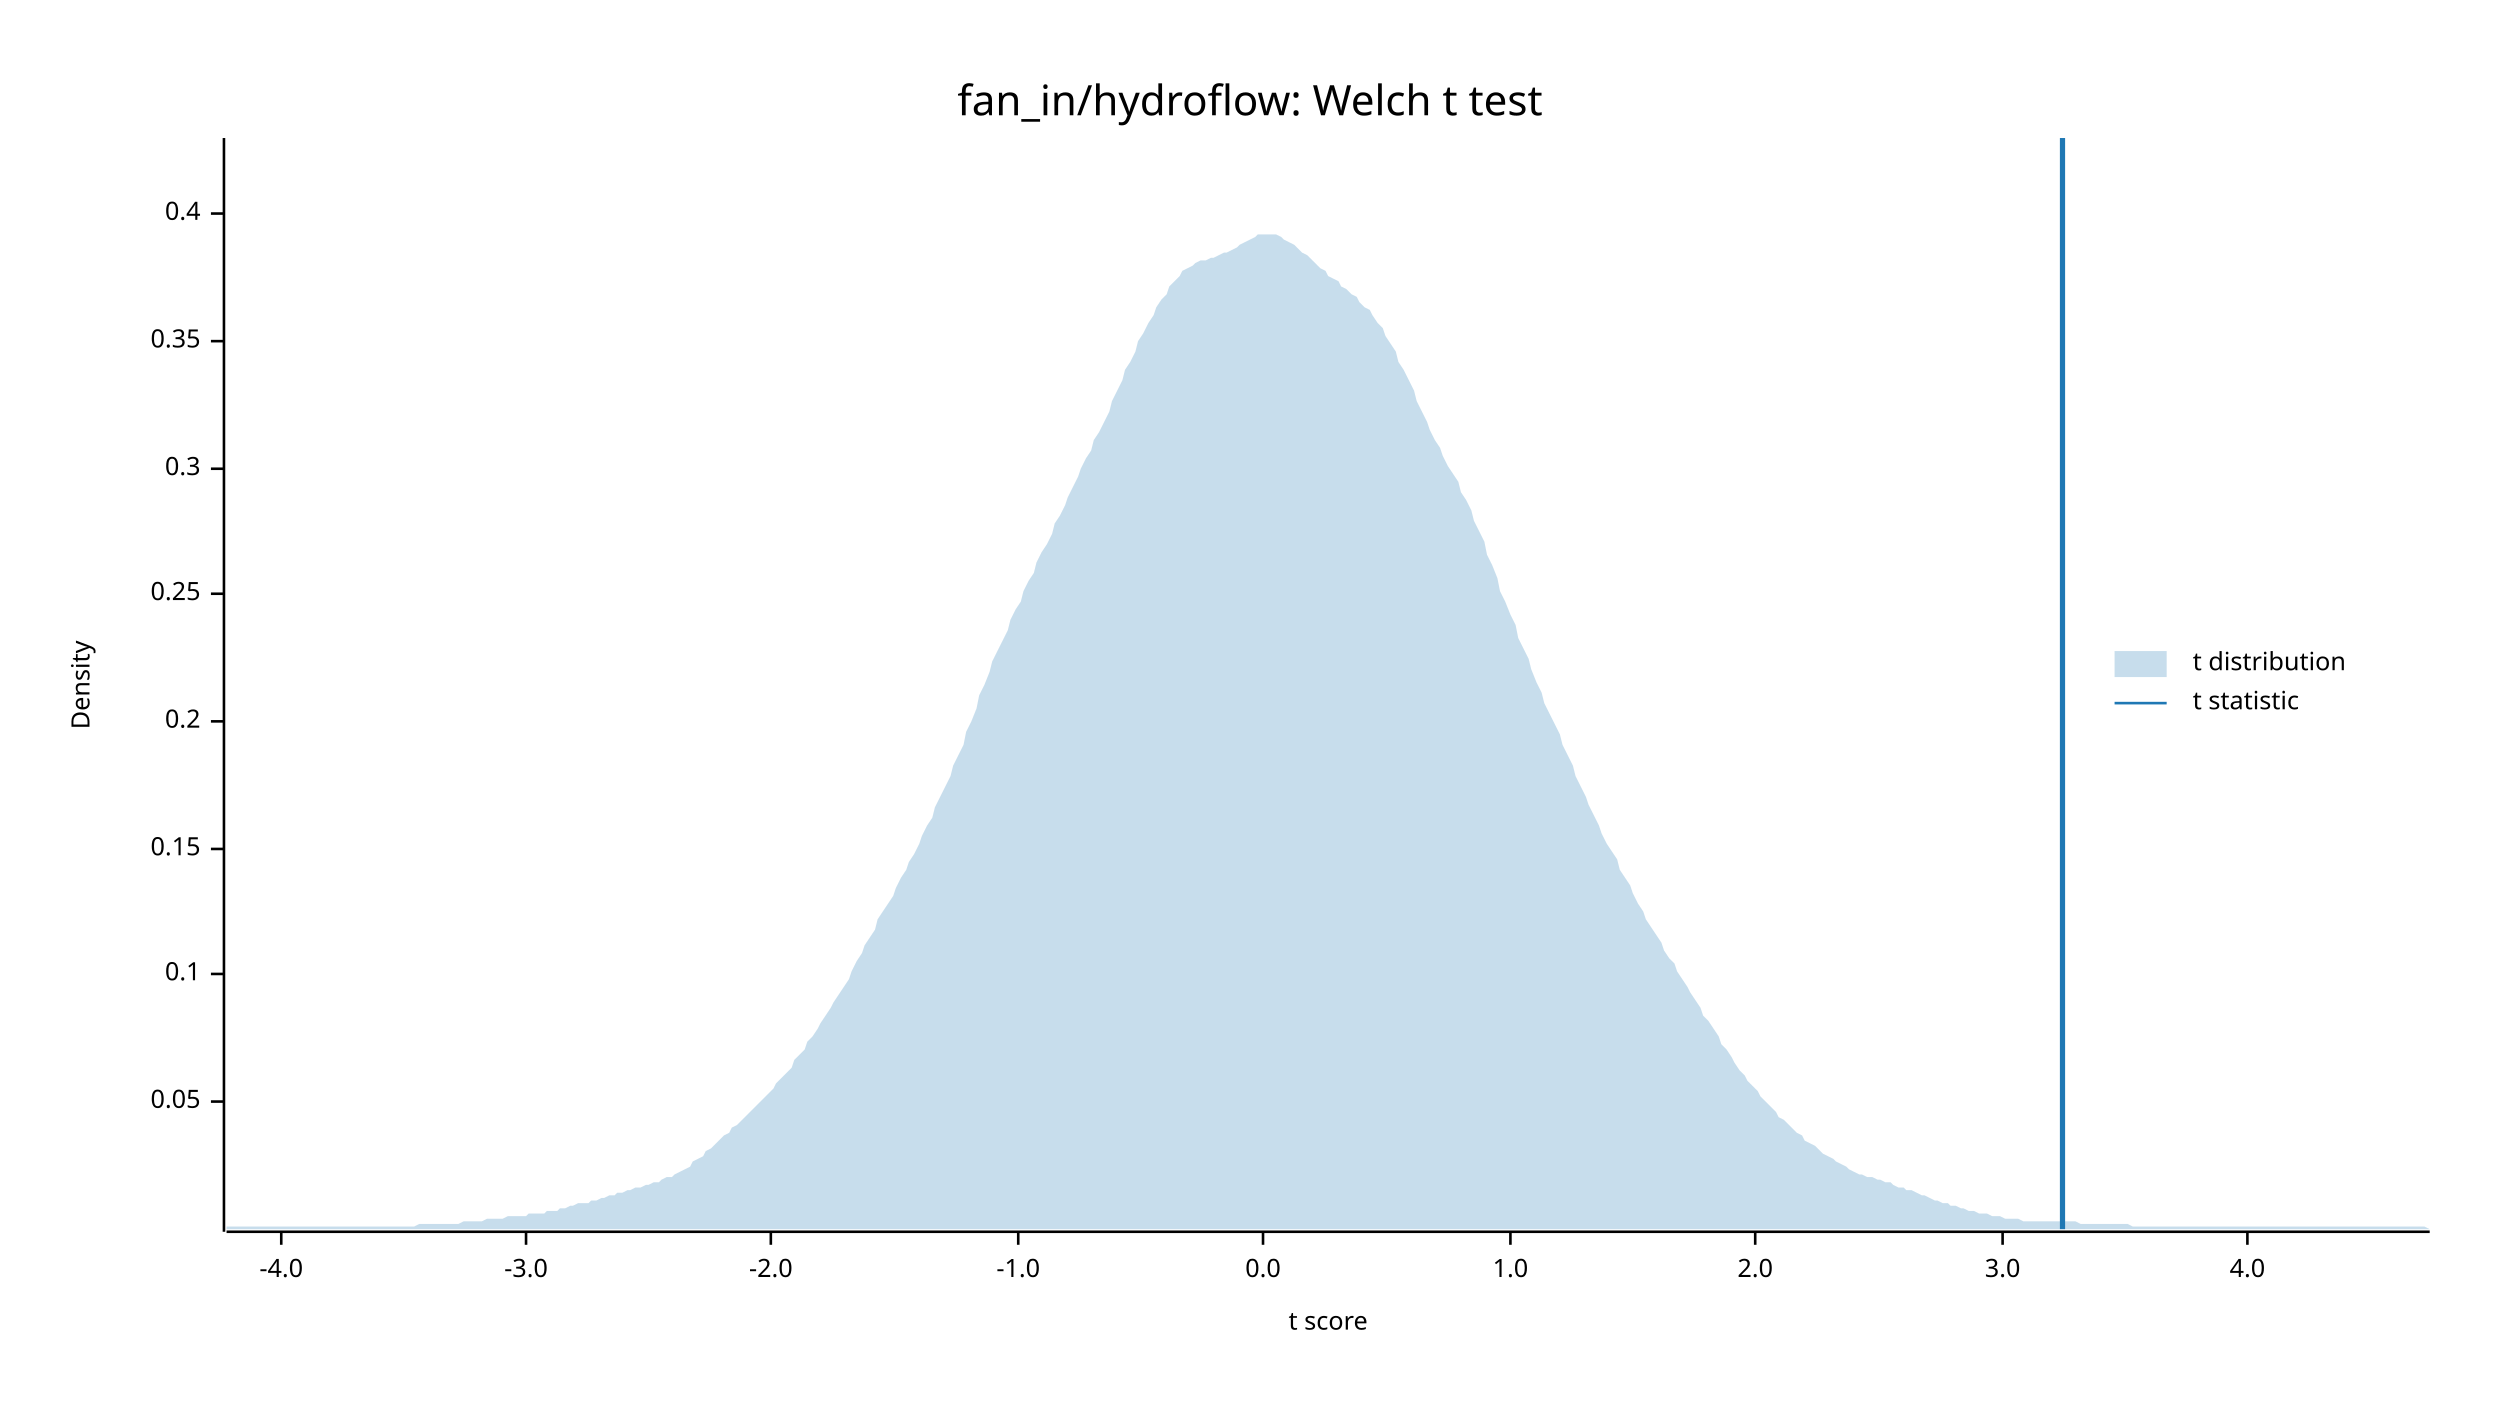
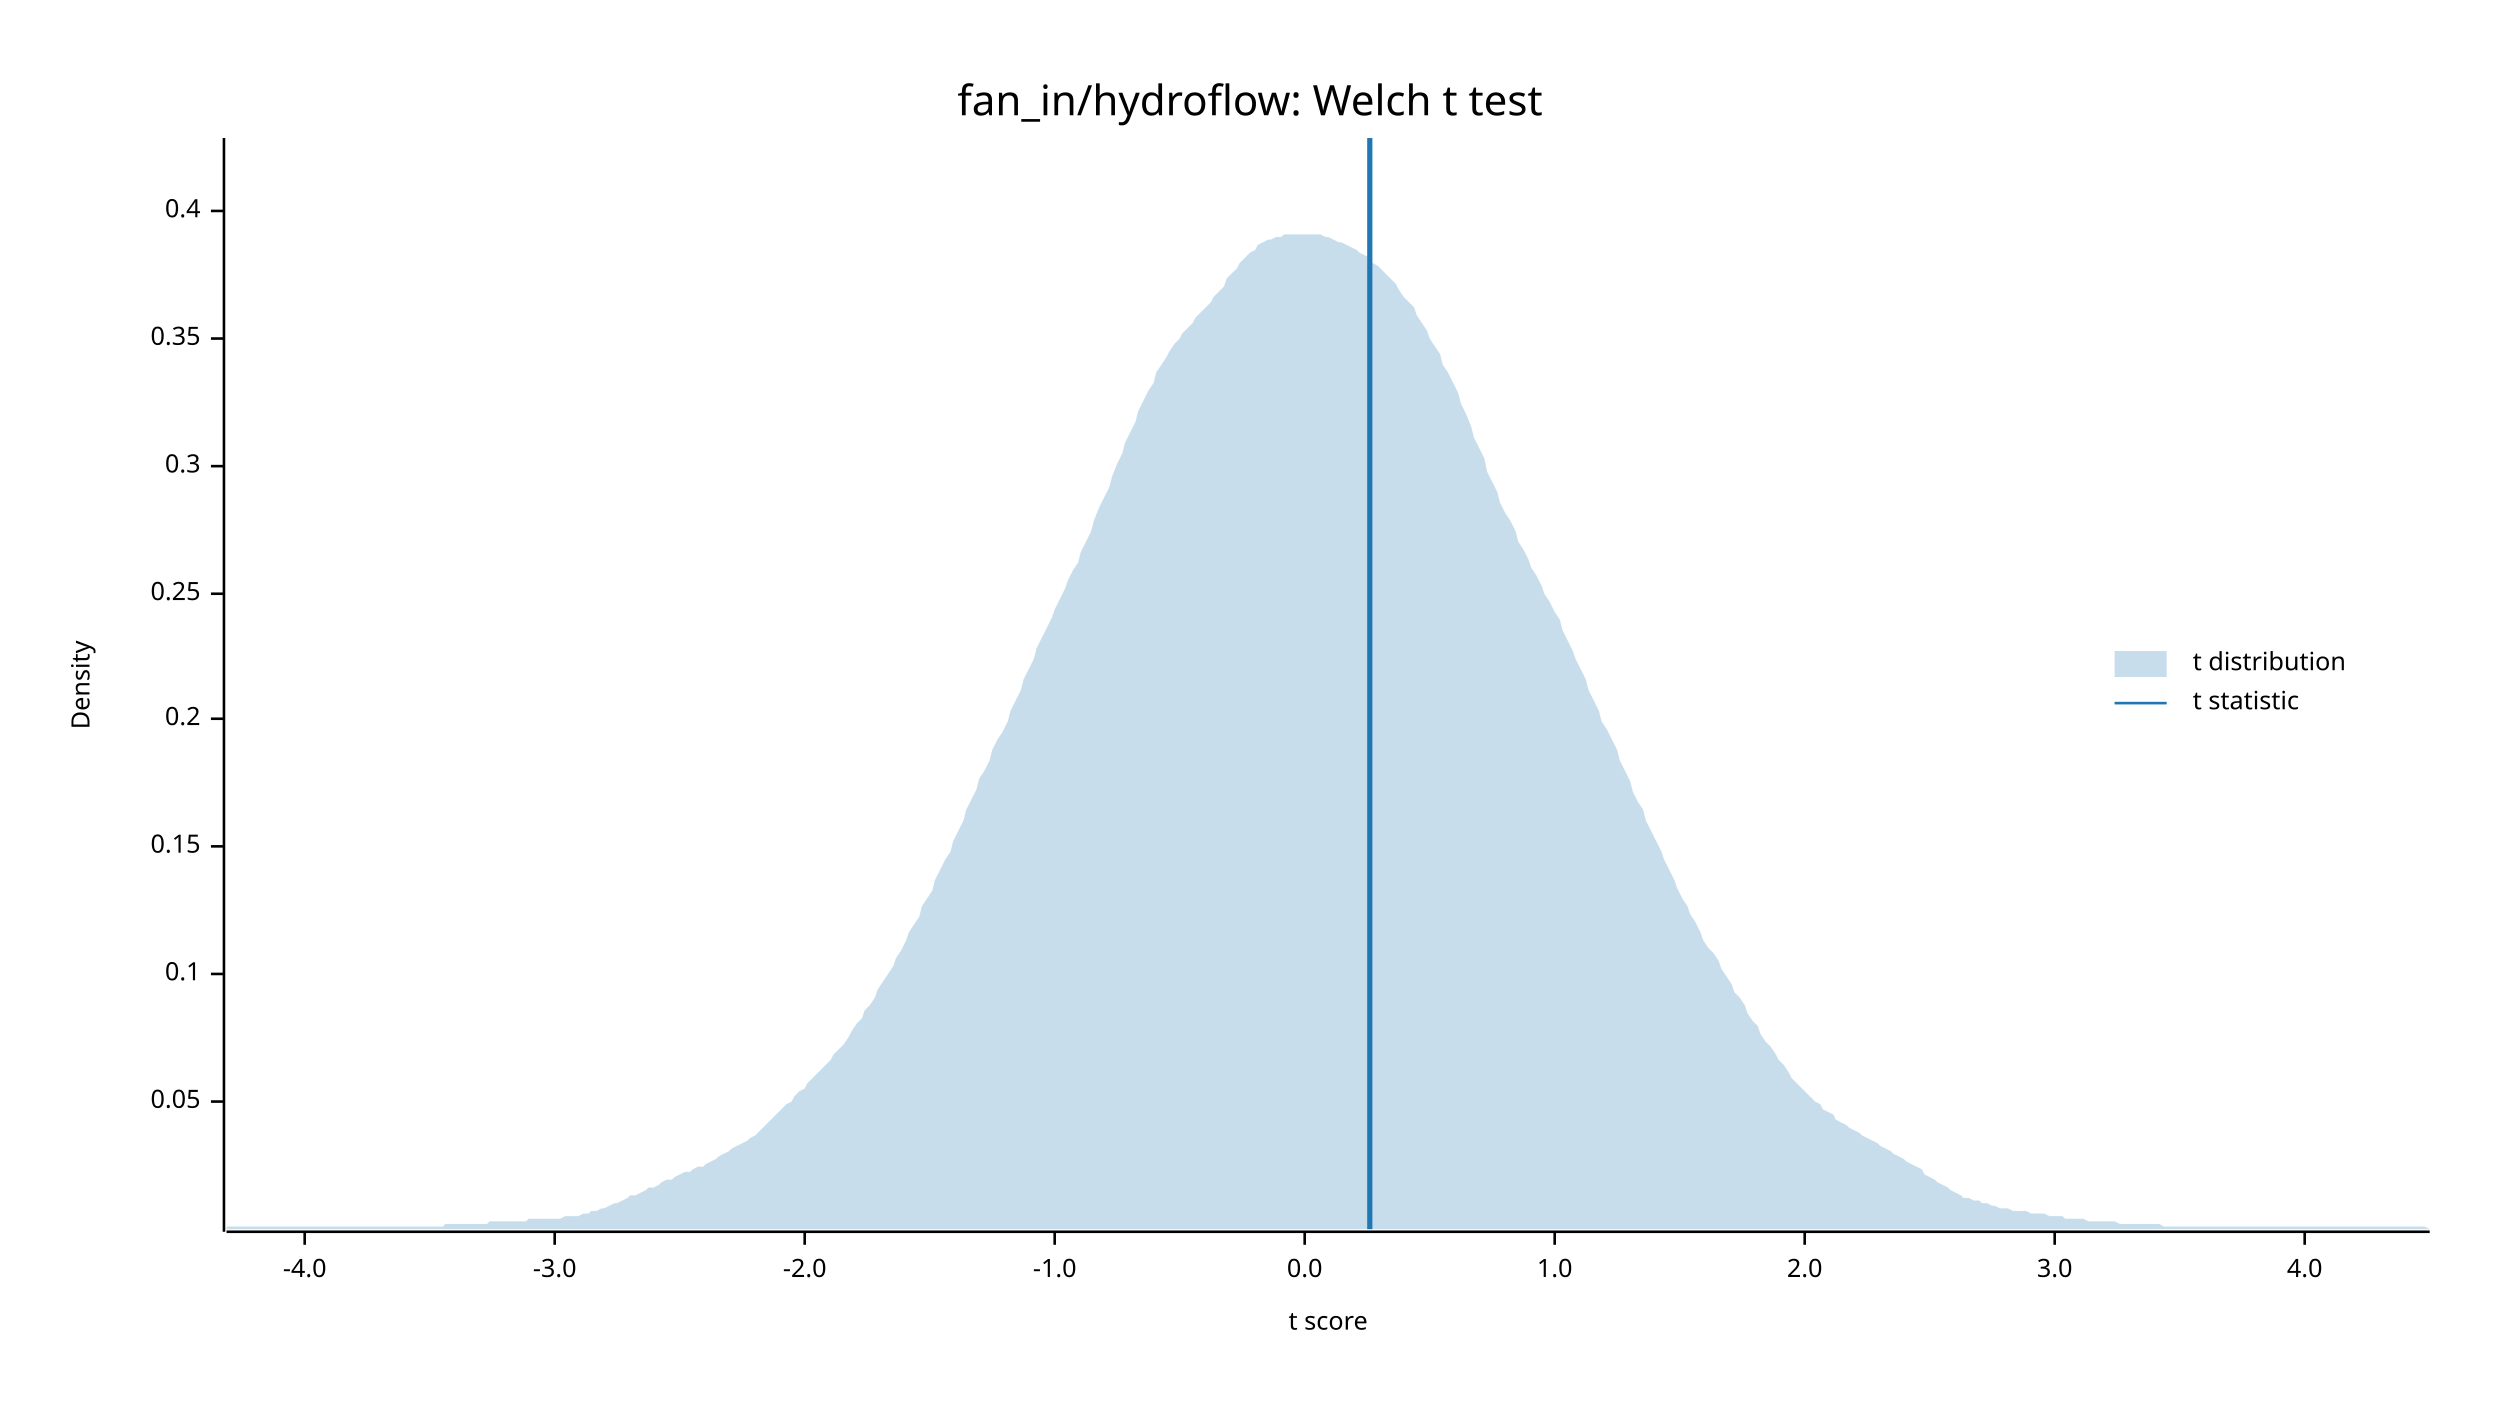
<svg xmlns="http://www.w3.org/2000/svg" width="960" height="540" viewBox="0 0 960 540">
  <text x="480" y="32" dy="0.76em" text-anchor="middle" font-family="sans-serif" font-size="16.129" opacity="1" fill="#000000">
fan_in/hydroflow: Welch t test
</text>
  <text x="27" y="263" dy="0.76em" text-anchor="middle" font-family="sans-serif" font-size="9.677" opacity="1" fill="#000000" transform="rotate(270, 27, 263)">
Density
</text>
  <text x="510" y="513" dy="-0.5ex" text-anchor="middle" font-family="sans-serif" font-size="9.677" opacity="1" fill="#000000">
t score
</text>
  <polyline fill="none" opacity="1" stroke="#000000" stroke-width="1" points="86,53 86,473 " />
  <text x="77" y="423" dy="0.5ex" text-anchor="end" font-family="sans-serif" font-size="9.677" opacity="1" fill="#000000">
0.05
</text>
  <polyline fill="none" opacity="1" stroke="#000000" stroke-width="1" points="81,423 86,423 " />
  <text x="77" y="374" dy="0.5ex" text-anchor="end" font-family="sans-serif" font-size="9.677" opacity="1" fill="#000000">
0.1
</text>
  <polyline fill="none" opacity="1" stroke="#000000" stroke-width="1" points="81,374 86,374 " />
-   <text x="77" y="326" dy="0.5ex" text-anchor="end" font-family="sans-serif" font-size="9.677" opacity="1" fill="#000000">
+   <text x="77" y="325" dy="0.5ex" text-anchor="end" font-family="sans-serif" font-size="9.677" opacity="1" fill="#000000">
0.15
</text>
-   <polyline fill="none" opacity="1" stroke="#000000" stroke-width="1" points="81,326 86,326 " />
-   <text x="77" y="277" dy="0.5ex" text-anchor="end" font-family="sans-serif" font-size="9.677" opacity="1" fill="#000000">
+   <polyline fill="none" opacity="1" stroke="#000000" stroke-width="1" points="81,325 86,325 " />
+   <text x="77" y="276" dy="0.5ex" text-anchor="end" font-family="sans-serif" font-size="9.677" opacity="1" fill="#000000">
0.2
</text>
-   <polyline fill="none" opacity="1" stroke="#000000" stroke-width="1" points="81,277 86,277 " />
+   <polyline fill="none" opacity="1" stroke="#000000" stroke-width="1" points="81,276 86,276 " />
  <text x="77" y="228" dy="0.5ex" text-anchor="end" font-family="sans-serif" font-size="9.677" opacity="1" fill="#000000">
0.25
</text>
  <polyline fill="none" opacity="1" stroke="#000000" stroke-width="1" points="81,228 86,228 " />
-   <text x="77" y="180" dy="0.5ex" text-anchor="end" font-family="sans-serif" font-size="9.677" opacity="1" fill="#000000">
+   <text x="77" y="179" dy="0.5ex" text-anchor="end" font-family="sans-serif" font-size="9.677" opacity="1" fill="#000000">
0.3
</text>
-   <polyline fill="none" opacity="1" stroke="#000000" stroke-width="1" points="81,180 86,180 " />
-   <text x="77" y="131" dy="0.5ex" text-anchor="end" font-family="sans-serif" font-size="9.677" opacity="1" fill="#000000">
+   <polyline fill="none" opacity="1" stroke="#000000" stroke-width="1" points="81,179 86,179 " />
+   <text x="77" y="130" dy="0.5ex" text-anchor="end" font-family="sans-serif" font-size="9.677" opacity="1" fill="#000000">
0.35
</text>
-   <polyline fill="none" opacity="1" stroke="#000000" stroke-width="1" points="81,131 86,131 " />
-   <text x="77" y="82" dy="0.5ex" text-anchor="end" font-family="sans-serif" font-size="9.677" opacity="1" fill="#000000">
+   <polyline fill="none" opacity="1" stroke="#000000" stroke-width="1" points="81,130 86,130 " />
+   <text x="77" y="81" dy="0.5ex" text-anchor="end" font-family="sans-serif" font-size="9.677" opacity="1" fill="#000000">
0.4
</text>
-   <polyline fill="none" opacity="1" stroke="#000000" stroke-width="1" points="81,82 86,82 " />
+   <polyline fill="none" opacity="1" stroke="#000000" stroke-width="1" points="81,81 86,81 " />
  <polyline fill="none" opacity="1" stroke="#000000" stroke-width="1" points="87,473 933,473 " />
-   <text x="108" y="483" dy="0.76em" text-anchor="middle" font-family="sans-serif" font-size="9.677" opacity="1" fill="#000000">
+   <text x="117" y="483" dy="0.76em" text-anchor="middle" font-family="sans-serif" font-size="9.677" opacity="1" fill="#000000">
-4.0
</text>
-   <polyline fill="none" opacity="1" stroke="#000000" stroke-width="1" points="108,473 108,478 " />
-   <text x="202" y="483" dy="0.76em" text-anchor="middle" font-family="sans-serif" font-size="9.677" opacity="1" fill="#000000">
+   <polyline fill="none" opacity="1" stroke="#000000" stroke-width="1" points="117,473 117,478 " />
+   <text x="213" y="483" dy="0.76em" text-anchor="middle" font-family="sans-serif" font-size="9.677" opacity="1" fill="#000000">
-3.0
</text>
-   <polyline fill="none" opacity="1" stroke="#000000" stroke-width="1" points="202,473 202,478 " />
-   <text x="296" y="483" dy="0.76em" text-anchor="middle" font-family="sans-serif" font-size="9.677" opacity="1" fill="#000000">
+   <polyline fill="none" opacity="1" stroke="#000000" stroke-width="1" points="213,473 213,478 " />
+   <text x="309" y="483" dy="0.76em" text-anchor="middle" font-family="sans-serif" font-size="9.677" opacity="1" fill="#000000">
-2.0
</text>
-   <polyline fill="none" opacity="1" stroke="#000000" stroke-width="1" points="296,473 296,478 " />
-   <text x="391" y="483" dy="0.76em" text-anchor="middle" font-family="sans-serif" font-size="9.677" opacity="1" fill="#000000">
+   <polyline fill="none" opacity="1" stroke="#000000" stroke-width="1" points="309,473 309,478 " />
+   <text x="405" y="483" dy="0.76em" text-anchor="middle" font-family="sans-serif" font-size="9.677" opacity="1" fill="#000000">
-1.0
</text>
-   <polyline fill="none" opacity="1" stroke="#000000" stroke-width="1" points="391,473 391,478 " />
-   <text x="485" y="483" dy="0.76em" text-anchor="middle" font-family="sans-serif" font-size="9.677" opacity="1" fill="#000000">
+   <polyline fill="none" opacity="1" stroke="#000000" stroke-width="1" points="405,473 405,478 " />
+   <text x="501" y="483" dy="0.76em" text-anchor="middle" font-family="sans-serif" font-size="9.677" opacity="1" fill="#000000">
0.0
</text>
-   <polyline fill="none" opacity="1" stroke="#000000" stroke-width="1" points="485,473 485,478 " />
-   <text x="580" y="483" dy="0.76em" text-anchor="middle" font-family="sans-serif" font-size="9.677" opacity="1" fill="#000000">
+   <polyline fill="none" opacity="1" stroke="#000000" stroke-width="1" points="501,473 501,478 " />
+   <text x="597" y="483" dy="0.76em" text-anchor="middle" font-family="sans-serif" font-size="9.677" opacity="1" fill="#000000">
1.0
</text>
-   <polyline fill="none" opacity="1" stroke="#000000" stroke-width="1" points="580,473 580,478 " />
-   <text x="674" y="483" dy="0.76em" text-anchor="middle" font-family="sans-serif" font-size="9.677" opacity="1" fill="#000000">
+   <polyline fill="none" opacity="1" stroke="#000000" stroke-width="1" points="597,473 597,478 " />
+   <text x="693" y="483" dy="0.76em" text-anchor="middle" font-family="sans-serif" font-size="9.677" opacity="1" fill="#000000">
2.0
</text>
-   <polyline fill="none" opacity="1" stroke="#000000" stroke-width="1" points="674,473 674,478 " />
-   <text x="769" y="483" dy="0.76em" text-anchor="middle" font-family="sans-serif" font-size="9.677" opacity="1" fill="#000000">
+   <polyline fill="none" opacity="1" stroke="#000000" stroke-width="1" points="693,473 693,478 " />
+   <text x="789" y="483" dy="0.76em" text-anchor="middle" font-family="sans-serif" font-size="9.677" opacity="1" fill="#000000">
3.0
</text>
-   <polyline fill="none" opacity="1" stroke="#000000" stroke-width="1" points="769,473 769,478 " />
-   <text x="863" y="483" dy="0.76em" text-anchor="middle" font-family="sans-serif" font-size="9.677" opacity="1" fill="#000000">
+   <polyline fill="none" opacity="1" stroke="#000000" stroke-width="1" points="789,473 789,478 " />
+   <text x="885" y="483" dy="0.76em" text-anchor="middle" font-family="sans-serif" font-size="9.677" opacity="1" fill="#000000">
4.0
</text>
-   <polyline fill="none" opacity="1" stroke="#000000" stroke-width="1" points="863,473 863,478 " />
-   <polygon opacity="0.25" fill="#1F78B4" points="87,471 88,471 90,471 92,471 93,471 95,471 97,471 98,471 100,471 102,471 103,471 105,471 107,471 109,471 110,471 112,471 114,471 115,471 117,471 119,471 120,471 122,471 124,471 125,471 127,471 129,471 131,471 132,471 134,471 136,471 137,471 139,471 141,471 142,471 144,471 146,471 148,471 149,471 151,471 153,471 154,471 156,471 158,471 159,471 161,470 163,470 164,470 166,470 168,470 170,470 171,470 173,470 175,470 176,470 178,469 180,469 181,469 183,469 185,469 187,468 188,468 190,468 192,468 193,468 195,467 197,467 198,467 200,467 202,467 203,466 205,466 207,466 209,466 210,465 212,465 214,465 215,464 217,464 219,463 220,463 222,462 224,462 226,462 227,461 229,461 231,460 232,460 234,459 236,459 237,458 239,458 241,457 242,457 244,456 246,456 248,455 249,455 251,454 253,454 254,453 256,452 258,452 259,451 261,450 263,449 265,448 266,446 268,445 270,444 271,442 273,441 275,439 276,438 278,436 280,435 281,433 283,432 285,430 287,428 288,427 290,425 292,423 293,422 295,420 297,418 298,416 300,414 302,412 304,410 305,407 307,405 309,403 310,400 312,398 314,395 315,393 317,390 319,387 320,385 322,382 324,379 326,376 327,373 329,369 331,366 332,363 334,360 336,357 337,353 339,350 341,347 343,344 344,341 346,337 348,334 349,331 351,328 353,324 354,321 356,317 358,314 359,310 361,306 363,302 365,298 366,294 368,290 370,286 371,281 373,277 375,272 376,267 378,263 380,258 381,254 383,250 385,246 387,242 388,238 390,234 392,231 393,227 395,223 397,220 398,216 400,212 402,209 404,205 405,201 407,198 409,194 410,191 412,187 414,183 415,180 417,176 419,173 420,169 422,166 424,162 426,158 427,154 429,150 431,146 432,142 434,139 436,135 437,131 439,128 441,124 443,121 444,118 446,115 448,113 449,110 451,108 453,106 454,104 456,103 458,102 459,101 461,100 463,100 465,99 466,99 468,98 470,97 471,97 473,96 475,95 476,94 478,93 480,92 482,91 483,90 485,90 487,90 488,90 490,90 492,91 493,92 495,93 497,94 498,95 500,97 502,98 504,100 505,101 507,103 509,104 510,106 512,107 514,108 515,110 517,111 519,113 521,114 522,116 524,118 526,119 527,121 529,124 531,126 532,129 534,132 536,135 537,139 539,142 541,146 543,150 544,154 546,158 548,162 549,165 551,169 553,172 554,175 556,179 558,182 560,185 561,189 563,192 565,196 566,200 568,204 570,208 571,213 573,217 575,222 576,227 578,231 580,236 582,240 583,245 585,249 587,253 588,257 590,262 592,266 593,270 595,274 597,278 599,282 600,286 602,290 604,294 605,298 607,302 609,306 610,309 612,313 614,317 615,320 617,324 619,327 621,330 622,334 624,337 626,340 627,343 629,347 631,350 632,353 634,356 636,359 638,362 639,365 641,368 643,370 644,373 646,376 648,379 649,381 651,384 653,387 654,390 656,392 658,395 660,398 661,401 663,403 665,406 666,408 668,411 670,413 671,415 673,417 675,419 676,421 678,423 680,425 682,427 683,429 685,430 687,432 688,433 690,435 692,436 693,438 695,439 697,440 699,442 700,443 702,444 704,445 705,446 707,447 709,448 710,449 712,450 714,451 715,451 717,452 719,452 721,453 722,453 724,454 726,454 727,455 729,456 731,456 732,457 734,457 736,458 738,459 739,459 741,460 743,461 744,461 746,462 748,462 749,463 751,463 753,464 754,464 756,465 758,465 760,466 761,466 763,466 765,467 766,467 768,467 770,468 771,468 773,468 775,468 777,469 778,469 780,469 782,469 783,469 785,469 787,469 788,469 790,469 792,469 793,469 795,469 797,469 799,470 800,470 802,470 804,470 805,470 807,470 809,470 810,470 812,470 814,470 816,470 817,470 819,471 821,471 822,471 824,471 826,471 827,471 829,471 831,471 832,471 834,471 836,471 838,471 839,471 841,471 843,471 844,471 846,471 848,471 849,471 851,471 853,471 855,471 856,471 858,471 860,471 861,471 863,471 865,471 866,471 868,471 870,471 871,471 873,471 875,471 877,471 878,471 880,471 882,471 883,471 885,471 887,471 888,471 890,471 892,471 894,471 895,471 897,471 899,471 900,471 902,471 904,471 905,471 907,471 909,471 910,471 912,471 914,471 916,471 917,471 919,471 921,471 922,471 924,471 926,471 927,471 929,471 931,471 933,472 933,472 87,472 " />
-   <polyline fill="none" opacity="1" stroke="#1F78B4" stroke-width="2" points="792,472 792,53 " />
+   <polyline fill="none" opacity="1" stroke="#000000" stroke-width="1" points="885,473 885,478 " />
+   <polygon opacity="0.25" fill="#1F78B4" points="87,471 88,471 90,471 92,471 93,471 95,471 97,471 98,471 100,471 102,471 103,471 105,471 107,471 109,471 110,471 112,471 114,471 115,471 117,471 119,471 120,471 122,471 124,471 125,471 127,471 129,471 131,471 132,471 134,471 136,471 137,471 139,471 141,471 142,471 144,471 146,471 148,471 149,471 151,471 153,471 154,471 156,471 158,471 159,471 161,471 163,471 164,471 166,471 168,471 170,471 171,470 173,470 175,470 176,470 178,470 180,470 181,470 183,470 185,470 187,470 188,469 190,469 192,469 193,469 195,469 197,469 198,469 200,469 202,469 203,468 205,468 207,468 209,468 210,468 212,468 214,468 215,468 217,467 219,467 220,467 222,467 224,466 226,466 227,465 229,465 231,464 232,464 234,463 236,462 237,462 239,461 241,460 242,459 244,459 246,458 248,457 249,456 251,456 253,455 254,454 256,453 258,453 259,452 261,451 263,450 265,450 266,449 268,448 270,448 271,447 273,446 275,445 276,444 278,443 280,442 281,441 283,440 285,439 287,438 288,437 290,436 292,434 293,433 295,431 297,429 298,428 300,426 302,424 304,423 305,421 307,419 309,418 310,416 312,414 314,412 315,411 317,409 319,407 320,405 322,403 324,401 326,398 327,396 329,393 331,391 332,388 334,386 336,383 337,380 339,377 341,374 343,371 344,368 346,365 348,361 349,358 351,355 353,352 354,348 356,345 358,342 359,338 361,334 363,330 365,327 366,323 368,319 370,315 371,311 373,307 375,303 376,299 378,296 380,292 381,288 383,284 385,281 387,277 388,273 390,269 392,265 393,261 395,257 397,253 398,249 400,245 402,241 404,237 405,234 407,230 409,226 410,223 412,219 414,216 415,212 417,208 419,204 420,200 422,195 424,191 426,187 427,183 429,178 431,174 432,170 434,166 436,162 437,158 439,154 441,150 443,147 444,143 446,140 448,137 449,135 451,132 453,130 454,128 456,126 458,124 459,122 461,120 463,118 465,116 466,114 468,112 470,110 471,107 473,105 475,103 476,101 478,99 480,97 482,96 483,94 485,93 487,92 488,92 490,91 492,91 493,90 495,90 497,90 498,90 500,90 502,90 504,90 505,90 507,90 509,91 510,91 512,92 514,93 515,93 517,94 519,95 521,96 522,97 524,98 526,99 527,101 529,102 531,104 532,105 534,107 536,109 537,111 539,114 541,116 543,118 544,121 546,124 548,127 549,130 551,133 553,136 554,140 556,143 558,147 560,151 561,155 563,159 565,164 566,168 568,172 570,176 571,181 573,185 575,189 576,193 578,197 580,200 582,204 583,208 585,211 587,215 588,218 590,221 592,225 593,228 595,231 597,235 599,238 600,242 602,246 604,250 605,253 607,257 609,261 610,265 612,269 614,273 615,277 617,280 619,284 621,288 622,292 624,296 626,300 627,304 629,308 631,311 632,315 634,319 636,323 638,327 639,330 641,334 643,338 644,341 646,345 648,348 649,351 651,354 653,358 654,361 656,364 658,366 660,369 661,372 663,375 665,378 666,381 668,383 670,386 671,389 673,392 675,394 676,397 678,400 680,402 682,405 683,407 685,409 687,412 688,414 690,416 692,418 693,419 695,421 697,423 699,424 700,426 702,427 704,428 705,430 707,431 709,432 710,433 712,434 714,435 715,436 717,437 719,438 721,439 722,440 724,441 726,442 727,443 729,444 731,445 732,446 734,447 736,448 738,449 739,451 741,452 743,453 744,454 746,455 748,456 749,457 751,458 753,459 754,460 756,460 758,461 760,461 761,462 763,462 765,463 766,463 768,464 770,464 771,464 773,465 775,465 777,465 778,465 780,466 782,466 783,466 785,466 787,467 788,467 790,467 792,467 793,468 795,468 797,468 799,468 800,468 802,469 804,469 805,469 807,469 809,469 810,469 812,469 814,470 816,470 817,470 819,470 821,470 822,470 824,470 826,470 827,470 829,470 831,471 832,471 834,471 836,471 838,471 839,471 841,471 843,471 844,471 846,471 848,471 849,471 851,471 853,471 855,471 856,471 858,471 860,471 861,471 863,471 865,471 866,471 868,471 870,471 871,471 873,471 875,471 877,471 878,471 880,471 882,471 883,471 885,471 887,471 888,471 890,471 892,471 894,471 895,471 897,471 899,471 900,471 902,471 904,471 905,471 907,471 909,471 910,471 912,471 914,471 916,471 917,471 919,471 921,471 922,471 924,471 926,471 927,471 929,471 931,471 933,472 933,472 87,472 " />
+   <polyline fill="none" opacity="1" stroke="#1F78B4" stroke-width="2" points="526,472 526,53 " />
  <text x="842" y="250" dy="0.76em" text-anchor="start" font-family="sans-serif" font-size="9.677" opacity="1" fill="#000000">
t distribution
</text>
  <text x="842" y="265" dy="0.76em" text-anchor="start" font-family="sans-serif" font-size="9.677" opacity="1" fill="#000000">
t statistic
</text>
  <rect x="812" y="250" width="20" height="10" opacity="0.25" fill="#1F78B4" stroke="none" />
  <polyline fill="none" opacity="1" stroke="#1F78B4" stroke-width="1" points="812,270 832,270 " />
</svg>
